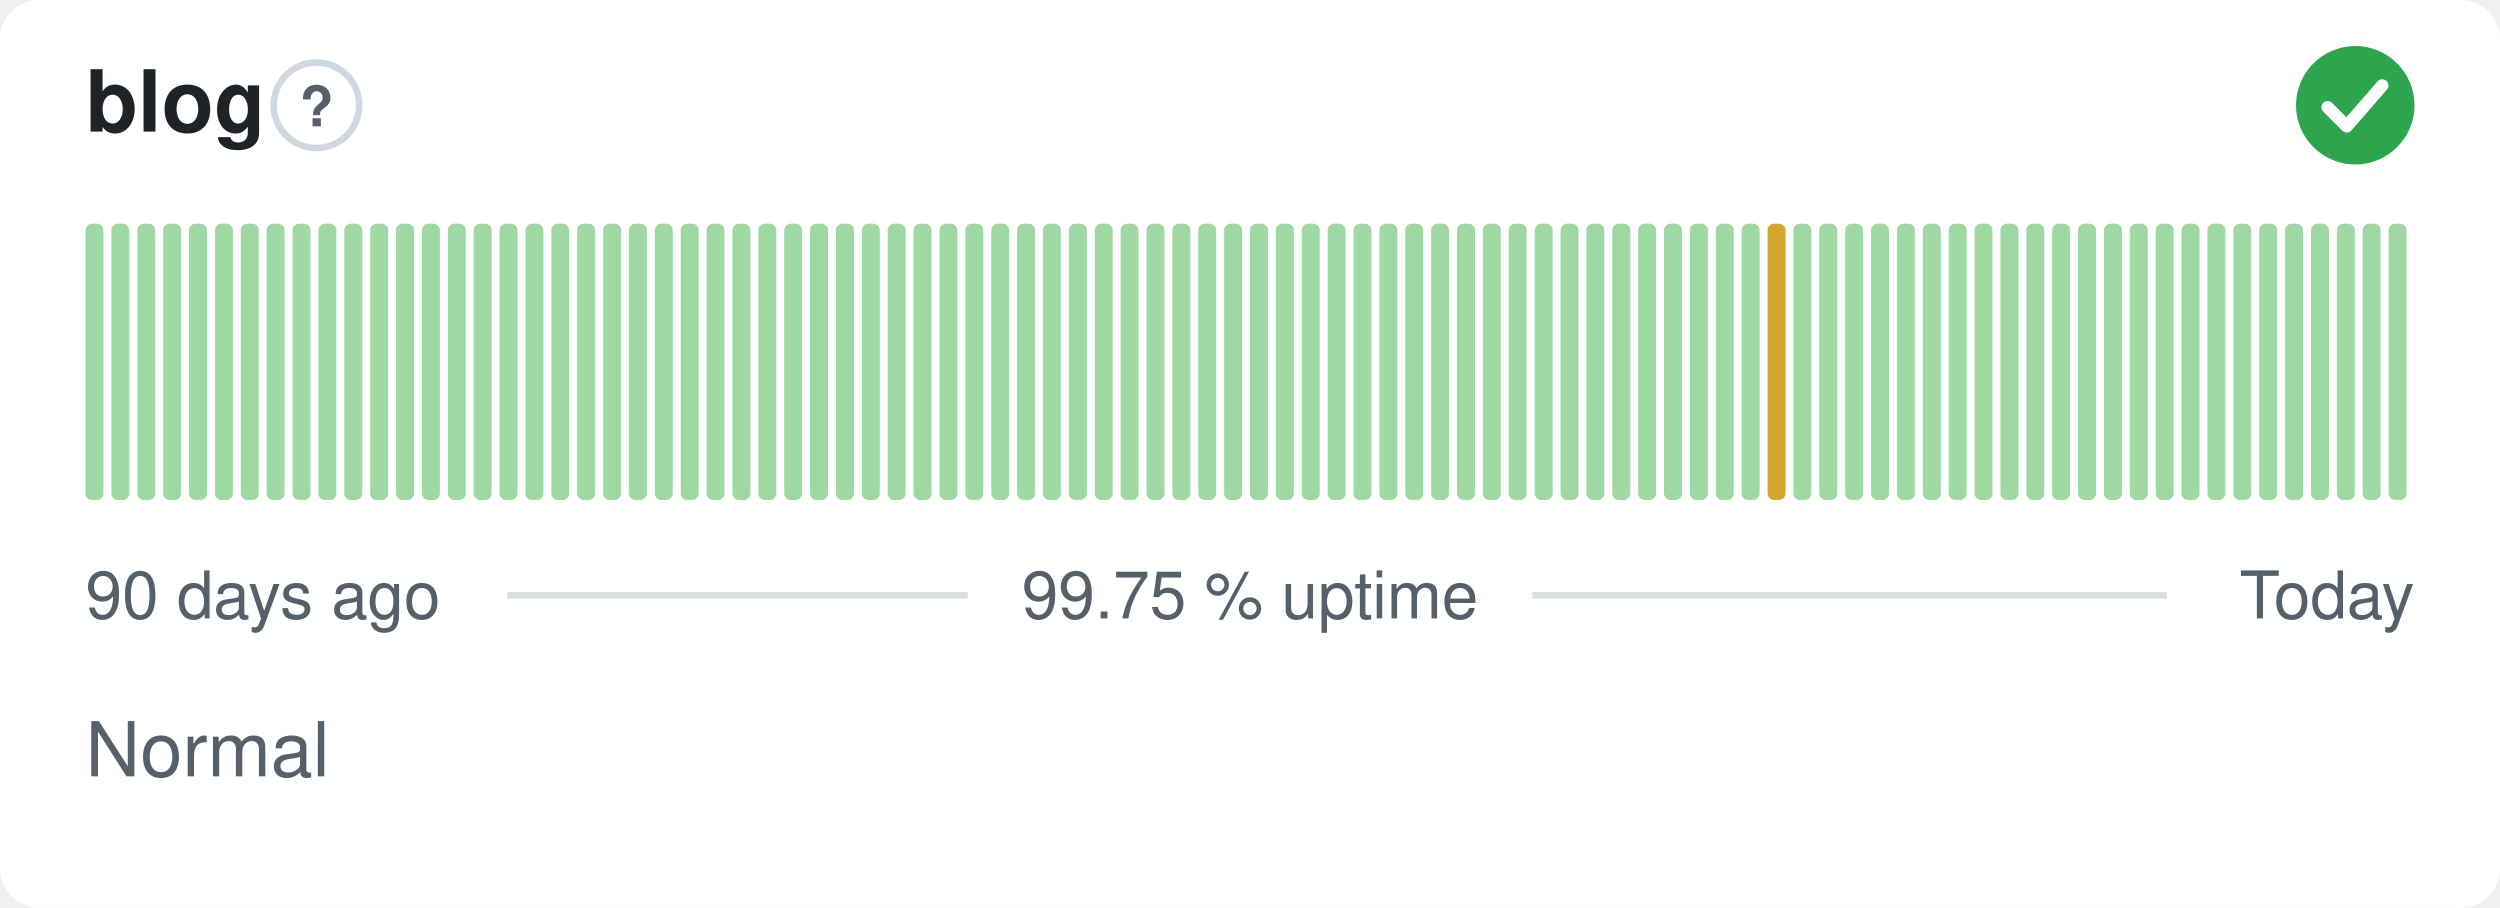
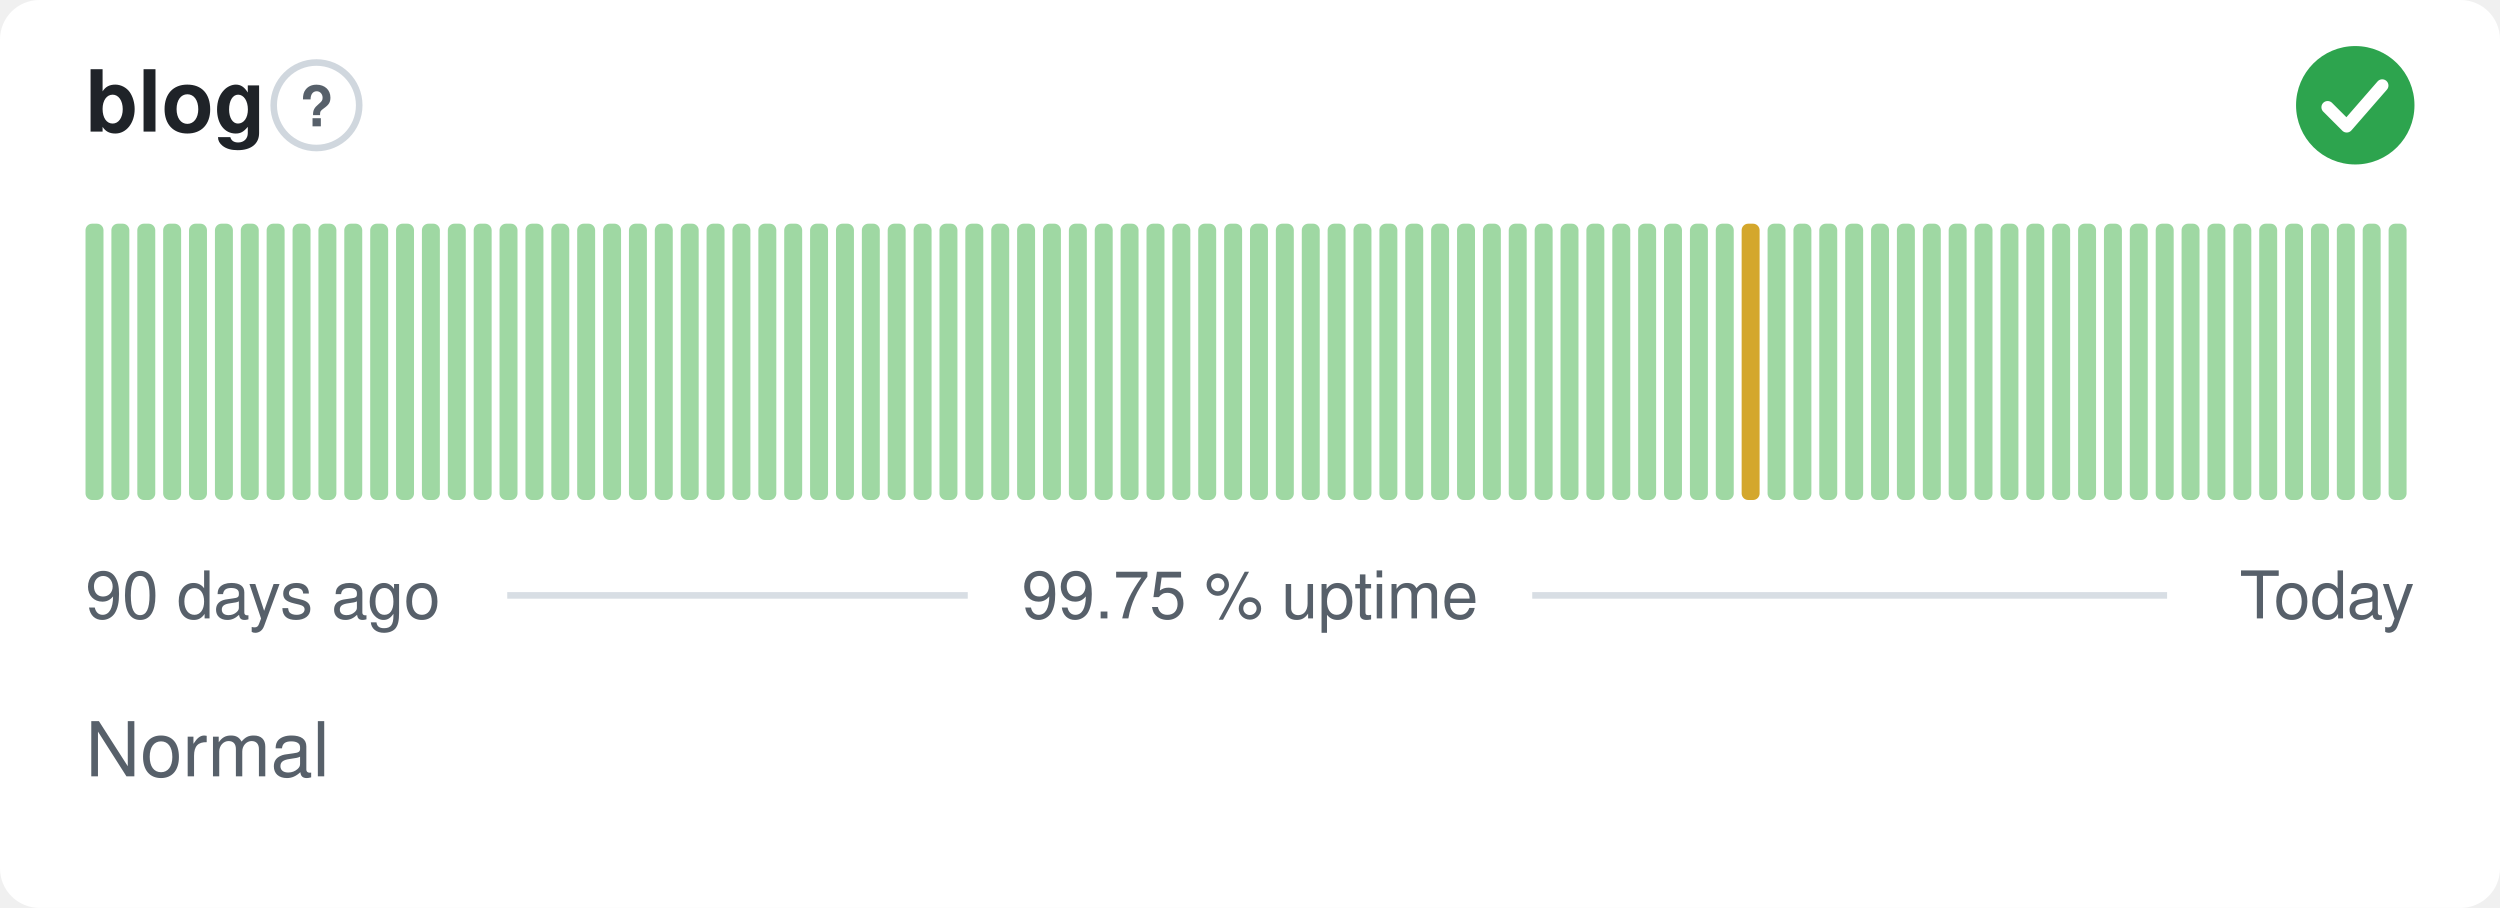
<svg xmlns="http://www.w3.org/2000/svg" width="380" height="138" viewBox="0 0 380 138" role="img" aria-label="blog: Normal, 99.75 % uptime over the last 90 days" font-family="-apple-system,BlinkMacSystemFont,'Segoe UI',Helvetica,Arial,sans-serif">
  <style>
    @media (prefers-color-scheme: dark) {
      .bg { fill: #0d1117 }
      .title { fill: #e6edf3 }
      .muted { fill: #8b949e }
      .hint { stroke: #30363d }
      .rule { stroke: #30363d }
      .nodata { fill: #21262d }
    }
  </style>
  <rect class="bg" width="380" height="138" rx="6" fill="#ffffff" />
  <text class="title" x="13" y="20" font-size="13" font-weight="600" fill="#1f2328">blog</text>
  <circle class="hint" cx="48.1" cy="16" r="6.5" fill="none" stroke="#d0d7de" stroke-width="1" />
  <text class="muted" x="48.1" y="19.2" text-anchor="middle" font-size="8.5" font-weight="700" fill="#57606a">?</text>
  <circle cx="358" cy="16" r="9" fill="#2da44e" />
  <path d="M353.80 16.30l2.90 2.90 5.40 -6.20" fill="none" stroke="#fff" stroke-width="1.89" stroke-linecap="round" stroke-linejoin="round" />
  <rect x="13.00" y="34.00" width="2.73" height="42.00" rx="1" fill="#9fd8a3" />
  <rect x="16.93" y="34.00" width="2.73" height="42.00" rx="1" fill="#9fd8a3" />
  <rect x="20.87" y="34.00" width="2.73" height="42.00" rx="1" fill="#9fd8a3" />
  <rect x="24.80" y="34.00" width="2.73" height="42.00" rx="1" fill="#9fd8a3" />
  <rect x="28.73" y="34.00" width="2.73" height="42.00" rx="1" fill="#9fd8a3" />
  <rect x="32.67" y="34.00" width="2.73" height="42.00" rx="1" fill="#9fd8a3" />
  <rect x="36.60" y="34.00" width="2.73" height="42.00" rx="1" fill="#9fd8a3" />
  <rect x="40.53" y="34.00" width="2.73" height="42.00" rx="1" fill="#9fd8a3" />
  <rect x="44.47" y="34.00" width="2.73" height="42.00" rx="1" fill="#9fd8a3" />
  <rect x="48.40" y="34.00" width="2.73" height="42.00" rx="1" fill="#9fd8a3" />
  <rect x="52.33" y="34.00" width="2.73" height="42.00" rx="1" fill="#9fd8a3" />
  <rect x="56.27" y="34.00" width="2.73" height="42.00" rx="1" fill="#9fd8a3" />
  <rect x="60.20" y="34.00" width="2.73" height="42.00" rx="1" fill="#9fd8a3" />
  <rect x="64.13" y="34.00" width="2.73" height="42.00" rx="1" fill="#9fd8a3" />
  <rect x="68.07" y="34.00" width="2.73" height="42.00" rx="1" fill="#9fd8a3" />
  <rect x="72.00" y="34.00" width="2.73" height="42.00" rx="1" fill="#9fd8a3" />
  <rect x="75.93" y="34.00" width="2.73" height="42.00" rx="1" fill="#9fd8a3" />
  <rect x="79.87" y="34.00" width="2.73" height="42.00" rx="1" fill="#9fd8a3" />
  <rect x="83.80" y="34.00" width="2.73" height="42.00" rx="1" fill="#9fd8a3" />
  <rect x="87.73" y="34.00" width="2.73" height="42.00" rx="1" fill="#9fd8a3" />
  <rect x="91.67" y="34.00" width="2.73" height="42.00" rx="1" fill="#9fd8a3" />
  <rect x="95.60" y="34.00" width="2.73" height="42.00" rx="1" fill="#9fd8a3" />
  <rect x="99.53" y="34.00" width="2.73" height="42.00" rx="1" fill="#9fd8a3" />
  <rect x="103.47" y="34.00" width="2.73" height="42.00" rx="1" fill="#9fd8a3" />
  <rect x="107.40" y="34.00" width="2.73" height="42.00" rx="1" fill="#9fd8a3" />
  <rect x="111.33" y="34.00" width="2.73" height="42.00" rx="1" fill="#9fd8a3" />
  <rect x="115.27" y="34.00" width="2.73" height="42.00" rx="1" fill="#9fd8a3" />
  <rect x="119.20" y="34.00" width="2.73" height="42.00" rx="1" fill="#9fd8a3" />
  <rect x="123.13" y="34.00" width="2.73" height="42.00" rx="1" fill="#9fd8a3" />
  <rect x="127.07" y="34.00" width="2.73" height="42.00" rx="1" fill="#9fd8a3" />
  <rect x="131.00" y="34.00" width="2.73" height="42.00" rx="1" fill="#9fd8a3" />
  <rect x="134.93" y="34.00" width="2.73" height="42.00" rx="1" fill="#9fd8a3" />
  <rect x="138.87" y="34.00" width="2.73" height="42.00" rx="1" fill="#9fd8a3" />
  <rect x="142.80" y="34.00" width="2.73" height="42.00" rx="1" fill="#9fd8a3" />
  <rect x="146.73" y="34.00" width="2.73" height="42.00" rx="1" fill="#9fd8a3" />
  <rect x="150.67" y="34.00" width="2.73" height="42.00" rx="1" fill="#9fd8a3" />
  <rect x="154.60" y="34.00" width="2.73" height="42.00" rx="1" fill="#9fd8a3" />
  <rect x="158.53" y="34.00" width="2.73" height="42.00" rx="1" fill="#9fd8a3" />
  <rect x="162.47" y="34.00" width="2.73" height="42.00" rx="1" fill="#9fd8a3" />
  <rect x="166.40" y="34.00" width="2.73" height="42.00" rx="1" fill="#9fd8a3" />
  <rect x="170.33" y="34.00" width="2.73" height="42.00" rx="1" fill="#9fd8a3" />
  <rect x="174.27" y="34.00" width="2.73" height="42.00" rx="1" fill="#9fd8a3" />
  <rect x="178.20" y="34.00" width="2.73" height="42.00" rx="1" fill="#9fd8a3" />
  <rect x="182.13" y="34.00" width="2.73" height="42.00" rx="1" fill="#9fd8a3" />
  <rect x="186.07" y="34.00" width="2.73" height="42.00" rx="1" fill="#9fd8a3" />
  <rect x="190.00" y="34.00" width="2.73" height="42.00" rx="1" fill="#9fd8a3" />
  <rect x="193.93" y="34.00" width="2.73" height="42.00" rx="1" fill="#9fd8a3" />
  <rect x="197.87" y="34.00" width="2.73" height="42.00" rx="1" fill="#9fd8a3" />
  <rect x="201.80" y="34.00" width="2.73" height="42.00" rx="1" fill="#9fd8a3" />
  <rect x="205.73" y="34.00" width="2.73" height="42.00" rx="1" fill="#9fd8a3" />
  <rect x="209.67" y="34.00" width="2.73" height="42.00" rx="1" fill="#9fd8a3" />
  <rect x="213.60" y="34.00" width="2.73" height="42.00" rx="1" fill="#9fd8a3" />
  <rect x="217.53" y="34.00" width="2.73" height="42.00" rx="1" fill="#9fd8a3" />
  <rect x="221.47" y="34.00" width="2.73" height="42.00" rx="1" fill="#9fd8a3" />
  <rect x="225.40" y="34.00" width="2.73" height="42.00" rx="1" fill="#9fd8a3" />
  <rect x="229.33" y="34.00" width="2.73" height="42.00" rx="1" fill="#9fd8a3" />
  <rect x="233.27" y="34.00" width="2.73" height="42.00" rx="1" fill="#9fd8a3" />
  <rect x="237.20" y="34.00" width="2.73" height="42.00" rx="1" fill="#9fd8a3" />
  <rect x="241.13" y="34.00" width="2.73" height="42.00" rx="1" fill="#9fd8a3" />
  <rect x="245.07" y="34.00" width="2.73" height="42.00" rx="1" fill="#9fd8a3" />
  <rect x="249.00" y="34.00" width="2.73" height="42.00" rx="1" fill="#9fd8a3" />
  <rect x="252.93" y="34.00" width="2.73" height="42.00" rx="1" fill="#9fd8a3" />
  <rect x="256.87" y="34.00" width="2.73" height="42.00" rx="1" fill="#9fd8a3" />
  <rect x="260.80" y="34.00" width="2.73" height="42.00" rx="1" fill="#9fd8a3" />
-   <rect x="264.73" y="34.00" width="2.73" height="42.00" rx="1" fill="#9fd8a3" />
-   <rect x="268.67" y="34.00" width="2.73" height="42.00" rx="1" fill="#d4a72c" />
+   <rect x="264.73" y="34.00" width="2.73" height="42.00" rx="1" fill="#d4a72c" />
+   <rect x="268.67" y="34.00" width="2.73" height="42.00" rx="1" fill="#9fd8a3" />
  <rect x="272.60" y="34.00" width="2.73" height="42.00" rx="1" fill="#9fd8a3" />
  <rect x="276.53" y="34.00" width="2.73" height="42.00" rx="1" fill="#9fd8a3" />
  <rect x="280.47" y="34.00" width="2.73" height="42.00" rx="1" fill="#9fd8a3" />
  <rect x="284.40" y="34.00" width="2.73" height="42.00" rx="1" fill="#9fd8a3" />
  <rect x="288.33" y="34.00" width="2.73" height="42.00" rx="1" fill="#9fd8a3" />
  <rect x="292.27" y="34.00" width="2.73" height="42.00" rx="1" fill="#9fd8a3" />
  <rect x="296.20" y="34.00" width="2.73" height="42.00" rx="1" fill="#9fd8a3" />
  <rect x="300.13" y="34.00" width="2.73" height="42.00" rx="1" fill="#9fd8a3" />
  <rect x="304.07" y="34.00" width="2.73" height="42.00" rx="1" fill="#9fd8a3" />
  <rect x="308.00" y="34.00" width="2.73" height="42.00" rx="1" fill="#9fd8a3" />
  <rect x="311.93" y="34.00" width="2.73" height="42.00" rx="1" fill="#9fd8a3" />
  <rect x="315.87" y="34.00" width="2.73" height="42.00" rx="1" fill="#9fd8a3" />
  <rect x="319.80" y="34.00" width="2.73" height="42.00" rx="1" fill="#9fd8a3" />
  <rect x="323.73" y="34.00" width="2.73" height="42.00" rx="1" fill="#9fd8a3" />
  <rect x="327.67" y="34.00" width="2.73" height="42.00" rx="1" fill="#9fd8a3" />
  <rect x="331.60" y="34.00" width="2.73" height="42.00" rx="1" fill="#9fd8a3" />
  <rect x="335.53" y="34.00" width="2.73" height="42.00" rx="1" fill="#9fd8a3" />
  <rect x="339.47" y="34.00" width="2.73" height="42.00" rx="1" fill="#9fd8a3" />
  <rect x="343.40" y="34.00" width="2.73" height="42.00" rx="1" fill="#9fd8a3" />
  <rect x="347.33" y="34.00" width="2.73" height="42.00" rx="1" fill="#9fd8a3" />
  <rect x="351.27" y="34.00" width="2.73" height="42.00" rx="1" fill="#9fd8a3" />
  <rect x="355.20" y="34.00" width="2.73" height="42.00" rx="1" fill="#9fd8a3" />
  <rect x="359.13" y="34.00" width="2.73" height="42.00" rx="1" fill="#9fd8a3" />
  <rect x="363.07" y="34.00" width="2.73" height="42.00" rx="1" fill="#9fd8a3" />
  <text class="muted" x="13" y="94" font-size="10" fill="#57606a">90 days ago</text>
  <text class="muted" x="190" y="94" text-anchor="middle" font-size="10" fill="#57606a">99.75 % uptime</text>
  <text class="muted" x="367" y="94" text-anchor="end" font-size="10" fill="#57606a">Today</text>
  <line class="rule" x1="77.1" y1="90.5" x2="147.1" y2="90.5" stroke="#d8dee4" stroke-width="1" />
  <line class="rule" x1="232.9" y1="90.5" x2="329.4" y2="90.5" stroke="#d8dee4" stroke-width="1" />
  <text class="muted" x="13" y="118" font-size="11.5" fill="#57606a">Normal</text>
</svg>
